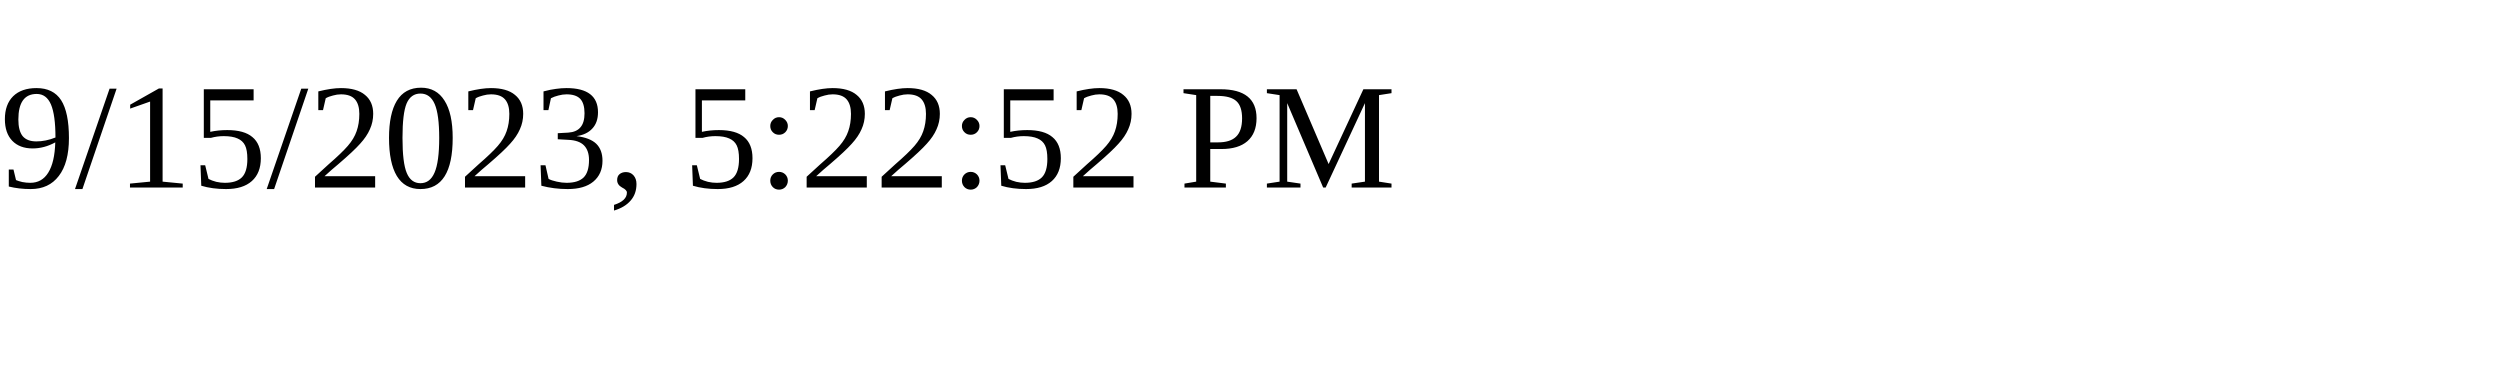
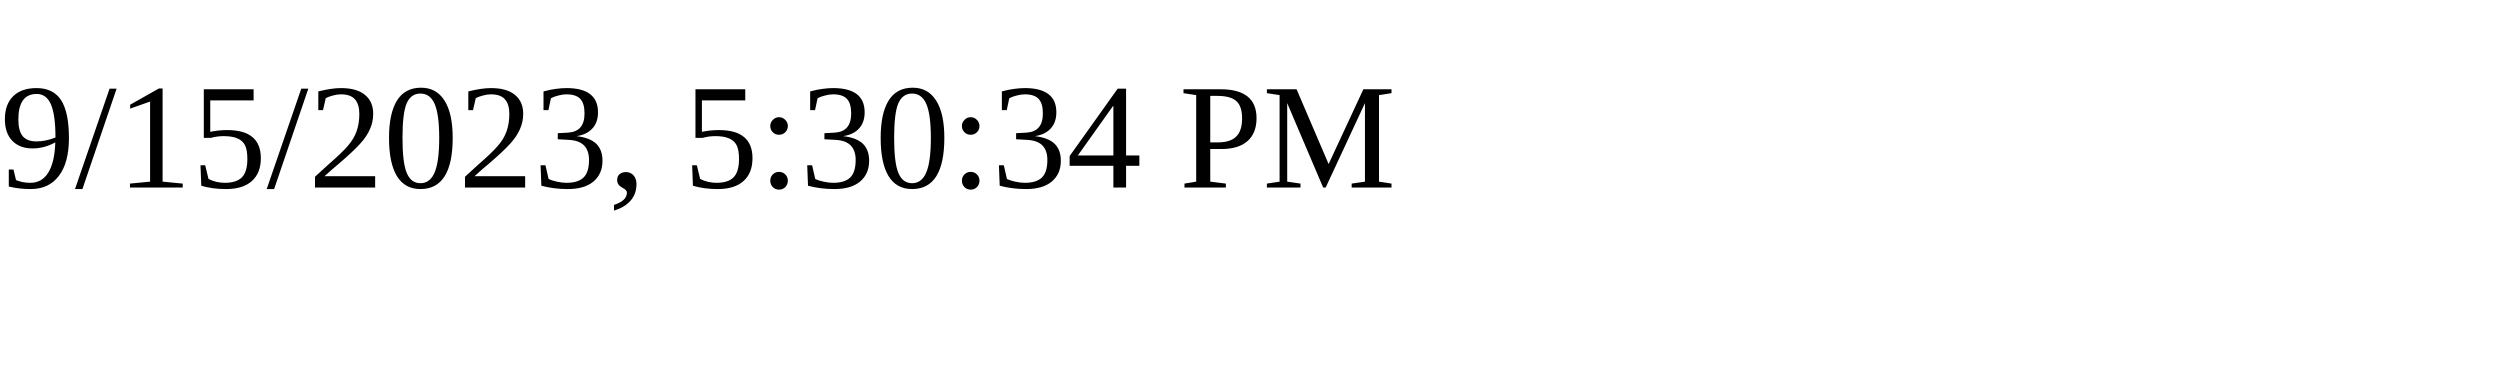
<svg xmlns="http://www.w3.org/2000/svg" height="30" width="200">
-   <text x="0" y="15">9/15/2023, 5:22:52 PM</text>
+   <text x="0" y="15">9/15/2023, 5:30:34 PM</text>
</svg>
